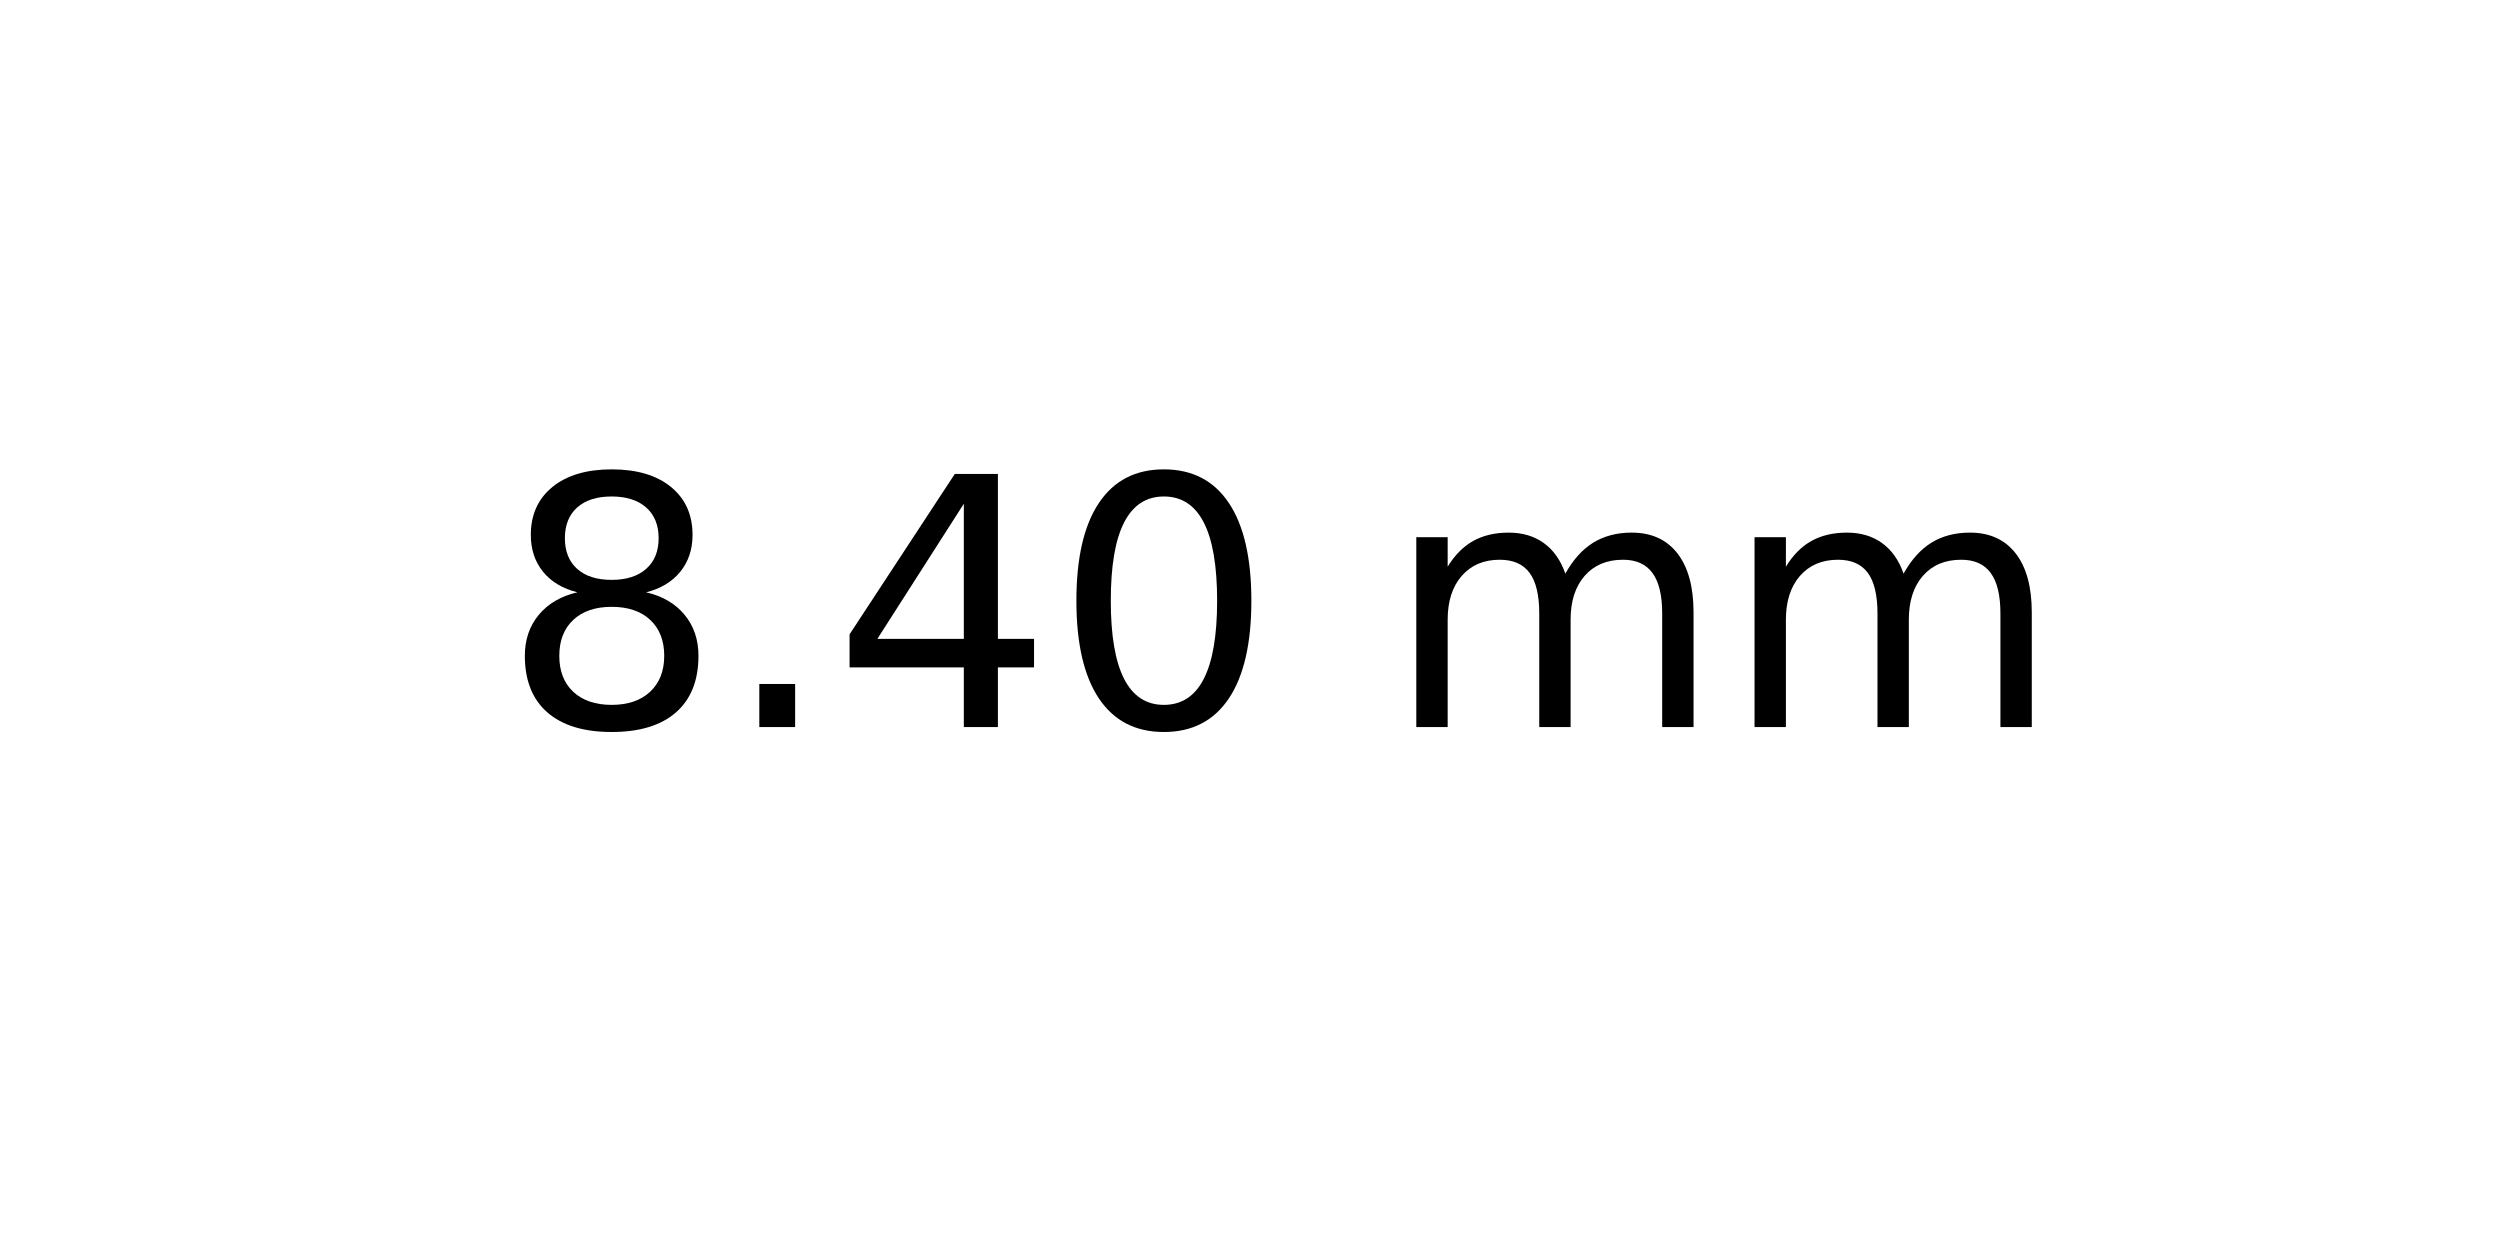
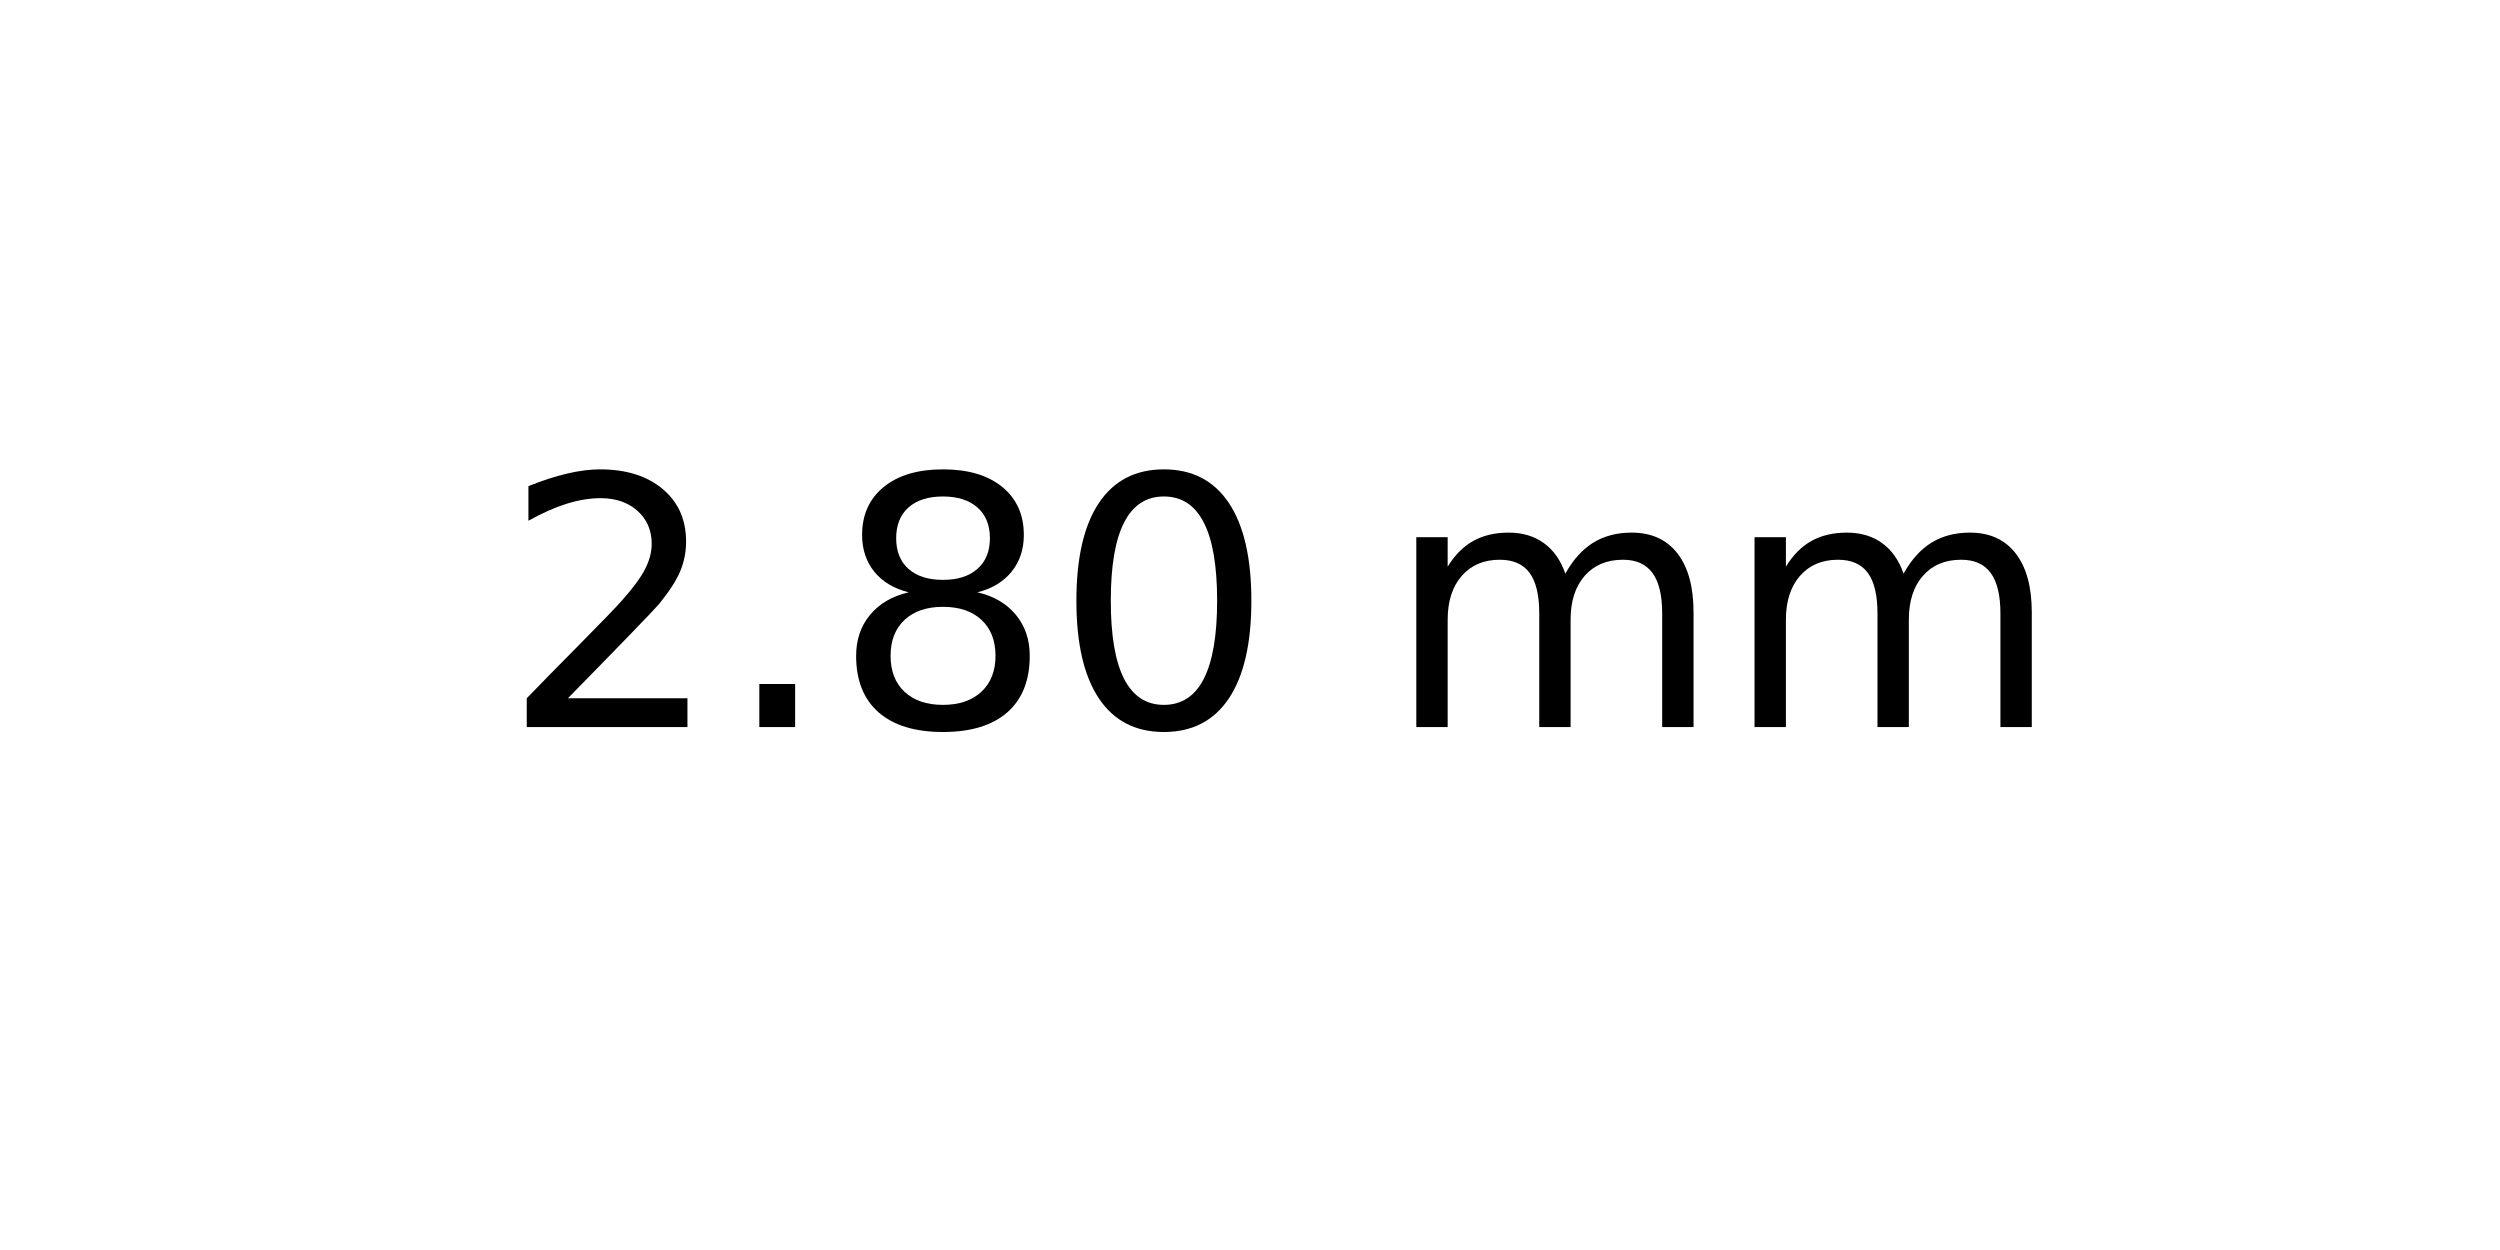
<svg xmlns="http://www.w3.org/2000/svg" xmlns:xlink="http://www.w3.org/1999/xlink" width="72pt" height="36pt" viewBox="0 0 72 36" version="1.1">
  <defs>
    <style type="text/css">*{stroke-linejoin: round; stroke-linecap: butt}</style>
  </defs>
  <g id="figure_1">
    <g id="axes_1">
      <g id="text_1">
        <g transform="translate(14.4375 20.93937) scale(0.1 -0.1)">
          <defs>
+             <path id="DejaVuSans-32" d="M 1228 531  L 3431 531  L 3431 0  L 469 0  L 469 531  Q 828 903 1448 1529  Q 2069 2156 2228 2338  Q 2531 2678 2651 2914  Q 2772 3150 2772 3378  Q 2772 3750 2511 3984  Q 2250 4219 1831 4219  Q 1534 4219 1204 4116  Q 875 4013 500 3803  L 500 4441  Q 881 4594 1212 4672  Q 1544 4750 1819 4750  Q 2544 4750 2975 4387  Q 3406 4025 3406 3419  Q 3406 3131 3298 2873  Q 3191 2616 2906 2266  Q 2828 2175 2409 1742  Q 1991 1309 1228 531  z " transform="scale(0.015625)" />
+             <path id="DejaVuSans-2e" d="M 684 794  L 1344 794  L 1344 0  L 684 0  L 684 794  z " transform="scale(0.015625)" />
            <path id="DejaVuSans-38" d="M 2034 2216  Q 1584 2216 1326 1975  Q 1069 1734 1069 1313  Q 1069 891 1326 650  Q 1584 409 2034 409  Q 2484 409 2743 651  Q 3003 894 3003 1313  Q 3003 1734 2745 1975  Q 2488 2216 2034 2216  z M 1403 2484  Q 997 2584 770 2862  Q 544 3141 544 3541  Q 544 4100 942 4425  Q 1341 4750 2034 4750  Q 2731 4750 3128 4425  Q 3525 4100 3525 3541  Q 3525 3141 3298 2862  Q 3072 2584 2669 2484  Q 3125 2378 3379 2068  Q 3634 1759 3634 1313  Q 3634 634 3220 271  Q 2806 -91 2034 -91  Q 1263 -91 848 271  Q 434 634 434 1313  Q 434 1759 690 2068  Q 947 2378 1403 2484  z M 1172 3481  Q 1172 3119 1398 2916  Q 1625 2713 2034 2713  Q 2441 2713 2670 2916  Q 2900 3119 2900 3481  Q 2900 3844 2670 4047  Q 2441 4250 2034 4250  Q 1625 4250 1398 4047  Q 1172 3844 1172 3481  z " transform="scale(0.015625)" />
-             <path id="DejaVuSans-2e" d="M 684 794  L 1344 794  L 1344 0  L 684 0  L 684 794  z " transform="scale(0.015625)" />
-             <path id="DejaVuSans-34" d="M 2419 4116  L 825 1625  L 2419 1625  L 2419 4116  z M 2253 4666  L 3047 4666  L 3047 1625  L 3713 1625  L 3713 1100  L 3047 1100  L 3047 0  L 2419 0  L 2419 1100  L 313 1100  L 313 1709  L 2253 4666  z " transform="scale(0.015625)" />
            <path id="DejaVuSans-30" d="M 2034 4250  Q 1547 4250 1301 3770  Q 1056 3291 1056 2328  Q 1056 1369 1301 889  Q 1547 409 2034 409  Q 2525 409 2770 889  Q 3016 1369 3016 2328  Q 3016 3291 2770 3770  Q 2525 4250 2034 4250  z M 2034 4750  Q 2819 4750 3233 4129  Q 3647 3509 3647 2328  Q 3647 1150 3233 529  Q 2819 -91 2034 -91  Q 1250 -91 836 529  Q 422 1150 422 2328  Q 422 3509 836 4129  Q 1250 4750 2034 4750  z " transform="scale(0.015625)" />
            <path id="DejaVuSans-20" transform="scale(0.015625)" />
            <path id="DejaVuSans-6d" d="M 3328 2828  Q 3544 3216 3844 3400  Q 4144 3584 4550 3584  Q 5097 3584 5394 3201  Q 5691 2819 5691 2113  L 5691 0  L 5113 0  L 5113 2094  Q 5113 2597 4934 2840  Q 4756 3084 4391 3084  Q 3944 3084 3684 2787  Q 3425 2491 3425 1978  L 3425 0  L 2847 0  L 2847 2094  Q 2847 2600 2669 2842  Q 2491 3084 2119 3084  Q 1678 3084 1418 2786  Q 1159 2488 1159 1978  L 1159 0  L 581 0  L 581 3500  L 1159 3500  L 1159 2956  Q 1356 3278 1631 3431  Q 1906 3584 2284 3584  Q 2666 3584 2933 3390  Q 3200 3197 3328 2828  z " transform="scale(0.015625)" />
          </defs>
-           <use xlink:href="#DejaVuSans-38" />
+           <use xlink:href="#DejaVuSans-32" />
          <use xlink:href="#DejaVuSans-2e" x="63.623" />
-           <use xlink:href="#DejaVuSans-34" x="95.41" />
+           <use xlink:href="#DejaVuSans-38" x="95.41" />
          <use xlink:href="#DejaVuSans-30" x="159.033" />
          <use xlink:href="#DejaVuSans-20" x="222.656" />
          <use xlink:href="#DejaVuSans-6d" x="254.443" />
          <use xlink:href="#DejaVuSans-6d" x="351.855" />
        </g>
      </g>
    </g>
  </g>
</svg>
